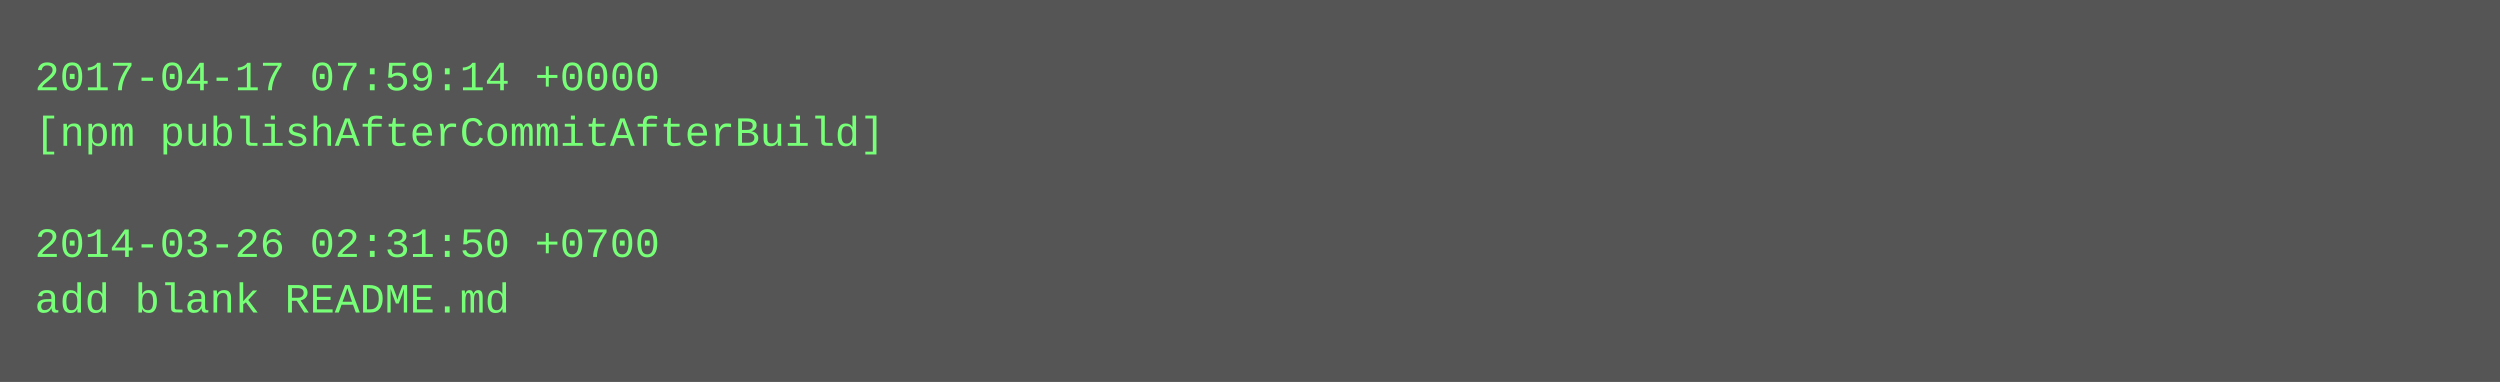
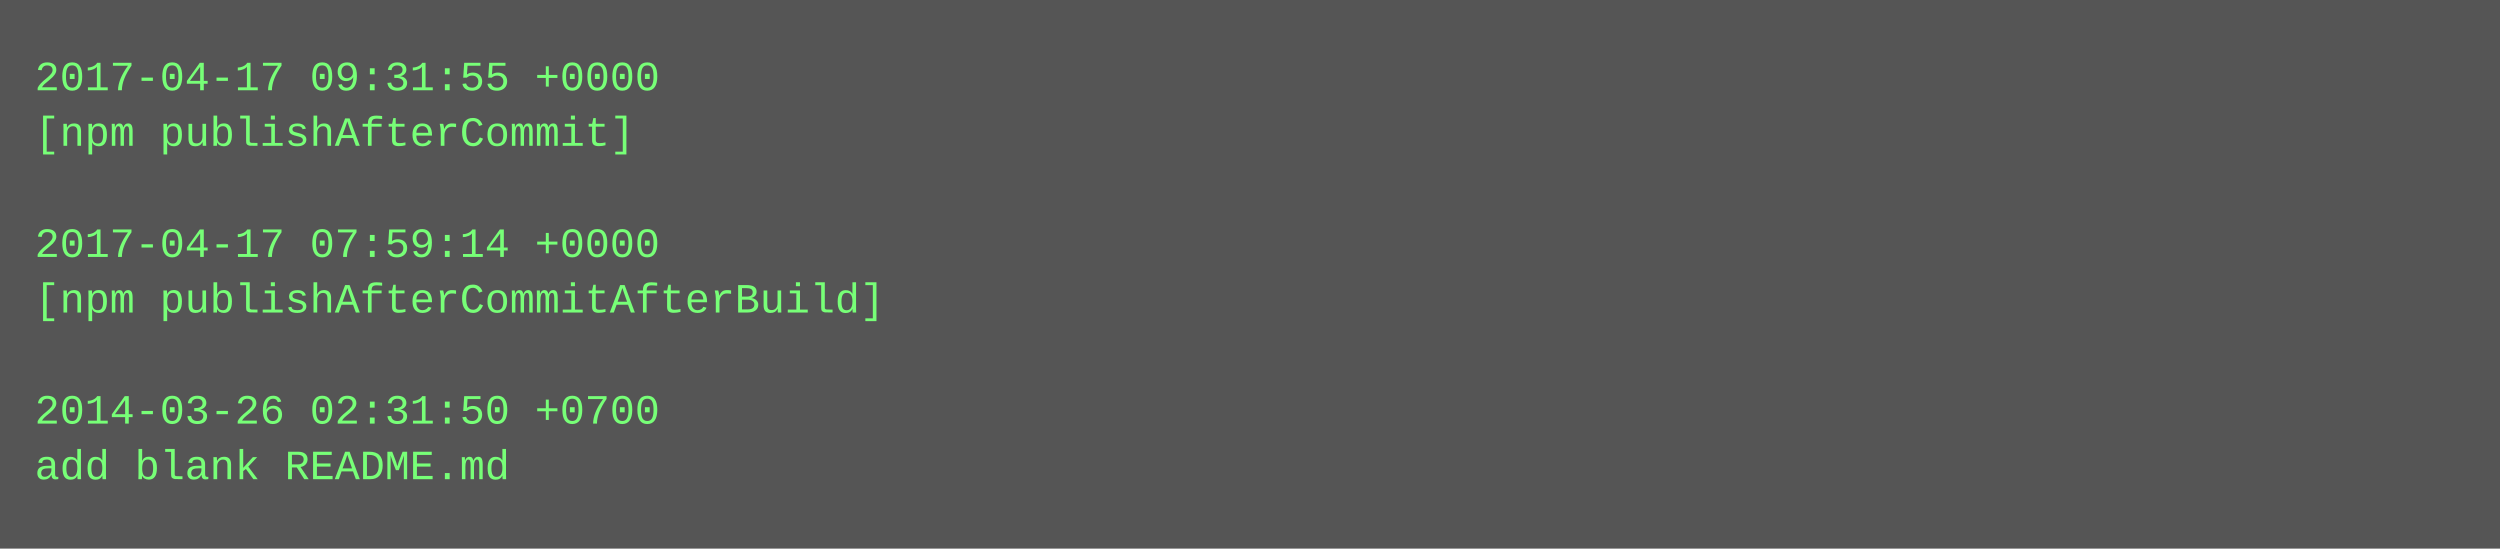
- <svg xmlns="http://www.w3.org/2000/svg" height="110" width="720">
-   <rect height="110" fill="#555" width="720" />
+ <svg xmlns="http://www.w3.org/2000/svg" height="158" width="720">
+   <rect height="158" fill="#555" width="720" />
  <text fill="#7f7" font-family="Courier New" font-size="12" xml:space="preserve">
-     <tspan x="10" y="26">2017-04-17 07:59:14 +0000</tspan>
-     <tspan x="10" y="42">[npm publishAfterCommitAfterBuild]</tspan>
+     <tspan x="10" y="26">2017-04-17 09:31:55 +0000</tspan>
+     <tspan x="10" y="42">[npm publishAfterCommit]</tspan>
    <tspan x="10" y="58" />
-     <tspan x="10" y="74">2014-03-26 02:31:50 +0700</tspan>
-     <tspan x="10" y="90">add blank README.md</tspan>
+     <tspan x="10" y="74">2017-04-17 07:59:14 +0000</tspan>
+     <tspan x="10" y="90">[npm publishAfterCommitAfterBuild]</tspan>
+     <tspan x="10" y="106" />
+     <tspan x="10" y="122">2014-03-26 02:31:50 +0700</tspan>
+     <tspan x="10" y="138">add blank README.md</tspan>
  </text>
</svg>
